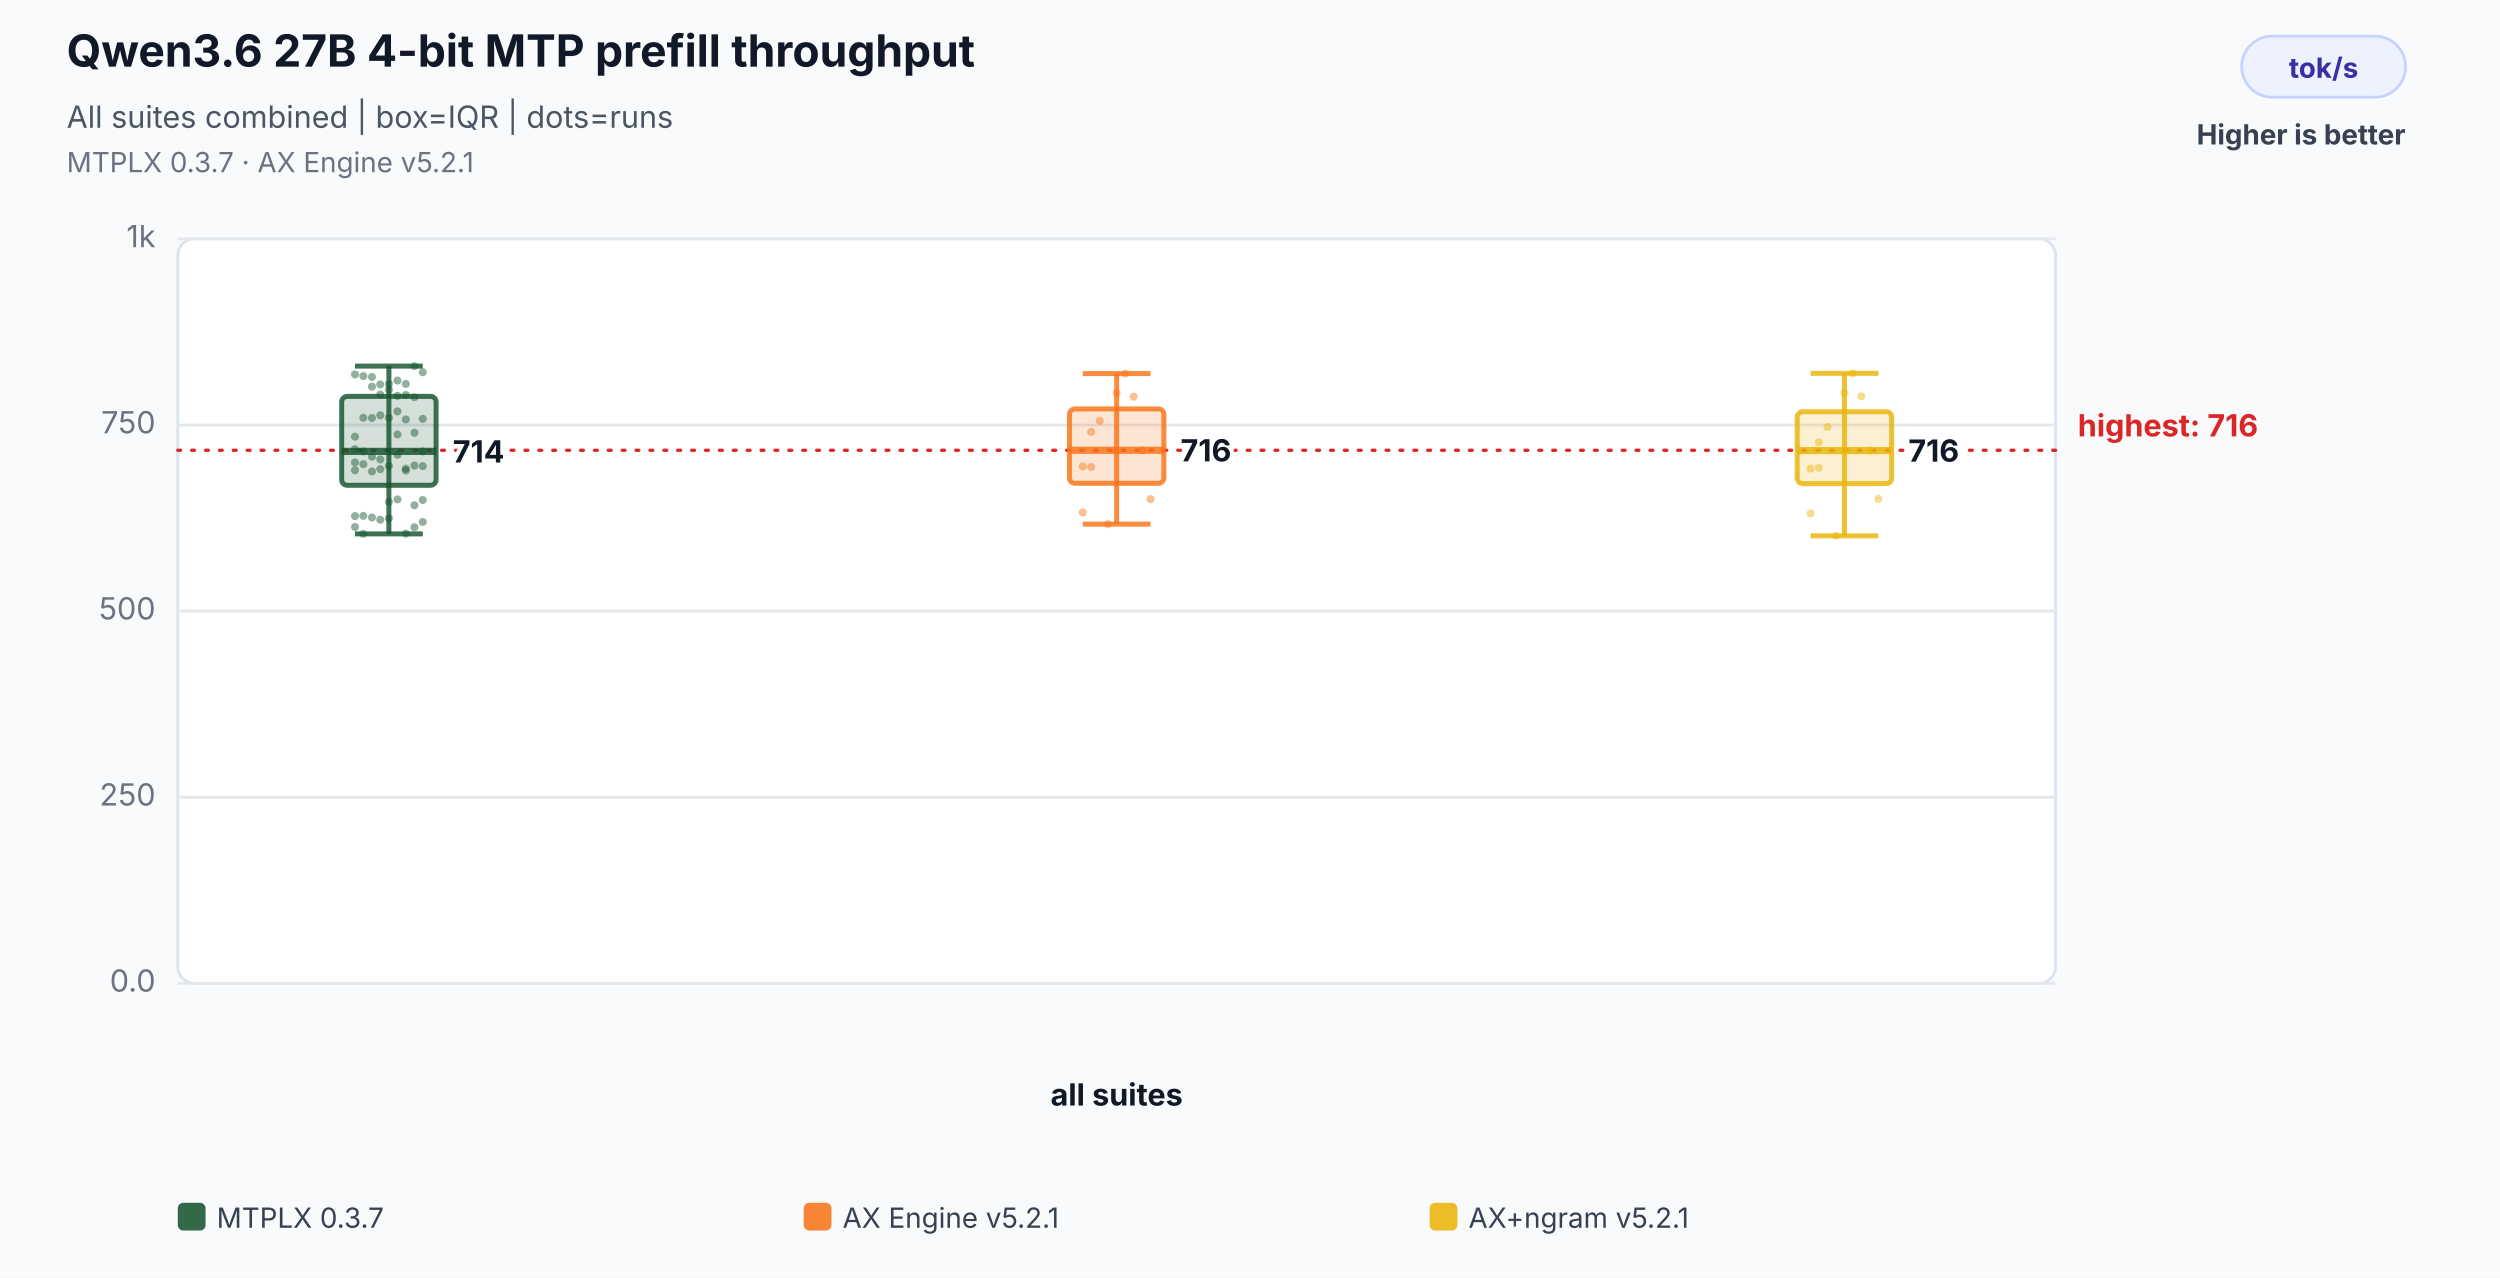
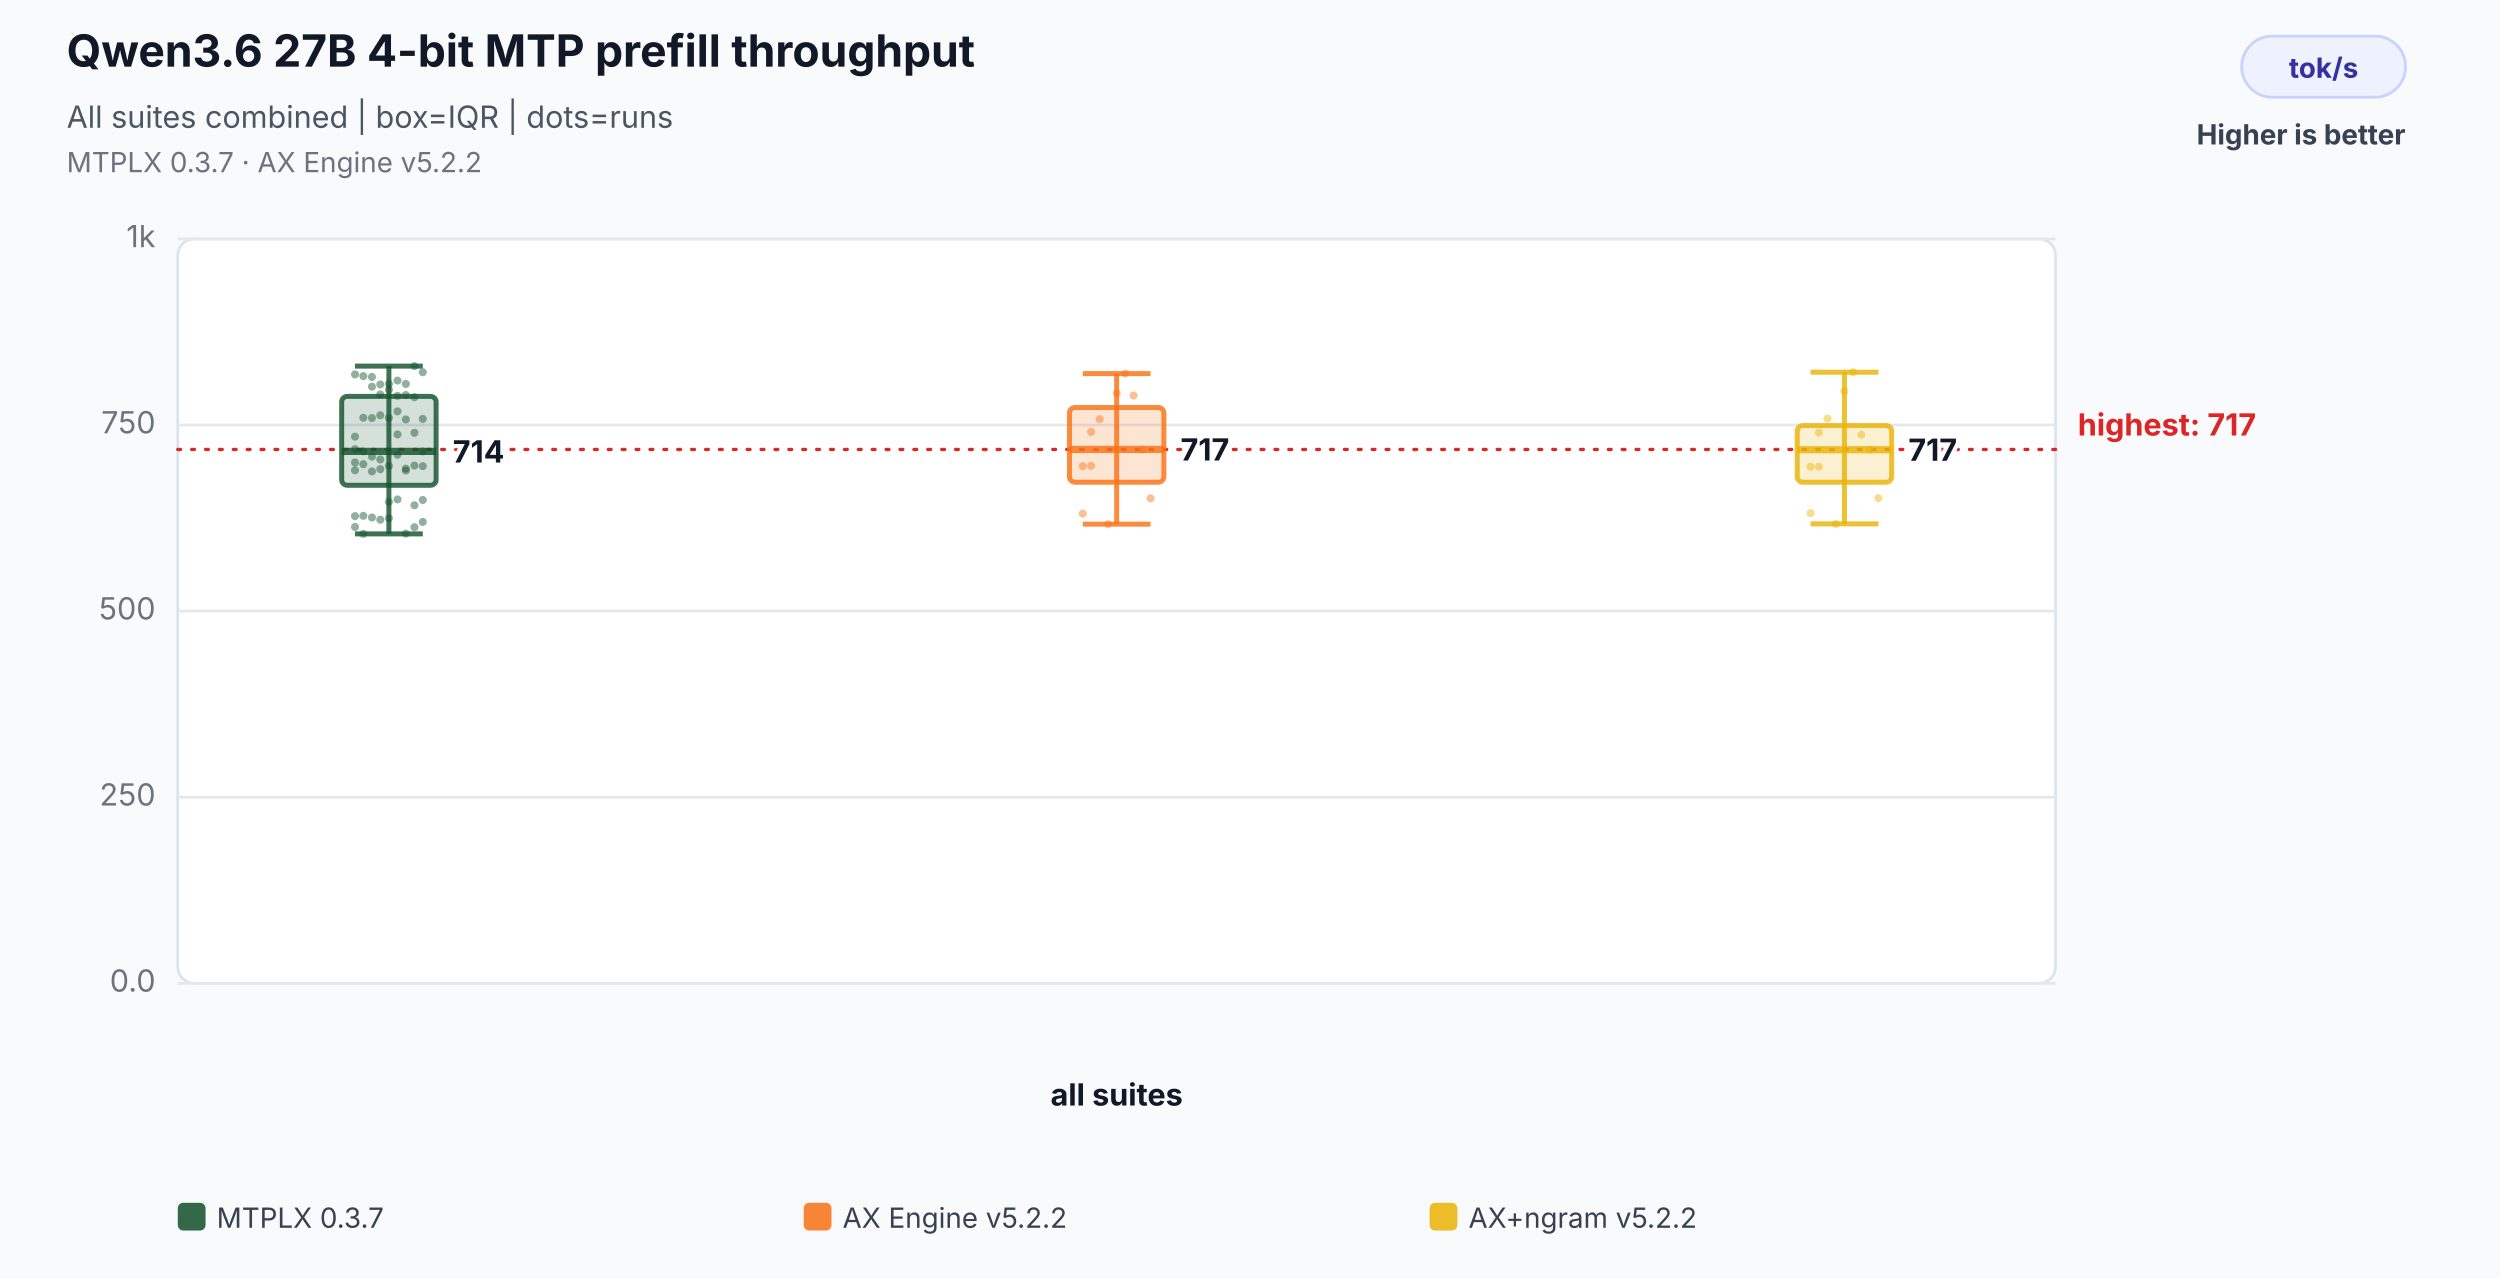
<svg xmlns="http://www.w3.org/2000/svg" width="900" height="460" viewBox="0 0 900 460" role="img" aria-labelledby="title desc">
  <rect width="100%" height="100%" fill="#f8fafc" />
  <text x="24" y="24" font-family="Inter,Segoe UI,Arial,sans-serif" font-size="16" font-weight="700" fill="#111827">Qwen3.6 27B 4-bit MTP prefill throughput</text>
  <text x="24" y="46" font-family="Inter,Segoe UI,Arial,sans-serif" font-size="11" fill="#4b5563">All suites combined | box=IQR | dots=runs</text>
-   <text x="24" y="62" font-family="Inter,Segoe UI,Arial,sans-serif" font-size="10" fill="#6b7280">MTPLX 0.3.7 · AX Engine v5.2.1</text>
+   <text x="24" y="62" font-family="Inter,Segoe UI,Arial,sans-serif" font-size="10" fill="#6b7280">MTPLX 0.3.7 · AX Engine v5.2.2</text>
  <rect x="807" y="13" width="59" height="22" rx="11" fill="#eef2ff" stroke="#c7d2fe" />
  <text x="836.5" y="28" text-anchor="middle" font-family="Inter,Segoe UI,Arial,sans-serif" font-size="10" font-weight="700" fill="#3730a3">tok/s</text>
  <text x="866" y="52" text-anchor="end" font-family="Inter,Segoe UI,Arial,sans-serif" font-size="10" font-weight="700" fill="#374151">Higher is better</text>
  <rect x="64" y="86" width="676" height="268" rx="6" fill="#ffffff" stroke="#dbe3ef" />
  <line x1="64" y1="354.0" x2="740" y2="354.0" stroke="#e5e7eb" stroke-width="1" />
  <text x="56" y="357.0" text-anchor="end" font-family="Inter,Segoe UI,Arial,sans-serif" font-size="11" fill="#6b7280">0.0</text>
  <line x1="64" y1="287.0" x2="740" y2="287.0" stroke="#e5e7eb" stroke-width="1" />
  <text x="56" y="290.0" text-anchor="end" font-family="Inter,Segoe UI,Arial,sans-serif" font-size="11" fill="#6b7280">250</text>
  <line x1="64" y1="220.0" x2="740" y2="220.0" stroke="#e5e7eb" stroke-width="1" />
  <text x="56" y="223.0" text-anchor="end" font-family="Inter,Segoe UI,Arial,sans-serif" font-size="11" fill="#6b7280">500</text>
  <line x1="64" y1="153.0" x2="740" y2="153.0" stroke="#e5e7eb" stroke-width="1" />
  <text x="56" y="156.0" text-anchor="end" font-family="Inter,Segoe UI,Arial,sans-serif" font-size="11" fill="#6b7280">750</text>
  <line x1="64" y1="86.0" x2="740" y2="86.0" stroke="#e5e7eb" stroke-width="1" />
  <text x="56" y="89.0" text-anchor="end" font-family="Inter,Segoe UI,Arial,sans-serif" font-size="11" fill="#6b7280">1k</text>
-   <line x1="64" y1="162.1" x2="740" y2="162.1" stroke="#dc2626" stroke-width="1.2" stroke-dasharray="1 4" stroke-linecap="round" />
-   <text x="748" y="157.1" text-anchor="start" font-family="Inter,Segoe UI,Arial,sans-serif" font-size="11" font-weight="700" fill="#dc2626" data-label="highest median">highest: 716</text>
+   <line x1="64" y1="161.8" x2="740" y2="161.8" stroke="#dc2626" stroke-width="1.2" stroke-dasharray="1 4" stroke-linecap="round" />
+   <text x="748" y="156.8" text-anchor="start" font-family="Inter,Segoe UI,Arial,sans-serif" font-size="11" font-weight="700" fill="#dc2626" data-label="highest median">highest: 717</text>
  <text x="402.0" y="398" text-anchor="middle" font-family="Inter,Segoe UI,Arial,sans-serif" font-size="11" font-weight="700" fill="#111827">all suites</text>
  <circle cx="127.8" cy="185.8" r="1.45" fill="#14532d" fill-opacity="0.46" />
  <circle cx="130.8" cy="185.7" r="1.45" fill="#14532d" fill-opacity="0.46" />
  <circle cx="133.9" cy="186.3" r="1.45" fill="#14532d" fill-opacity="0.46" />
  <circle cx="136.9" cy="187.1" r="1.45" fill="#14532d" fill-opacity="0.46" />
  <circle cx="140.0" cy="186.6" r="1.45" fill="#14532d" fill-opacity="0.46" />
  <circle cx="143.1" cy="156.4" r="1.45" fill="#14532d" fill-opacity="0.46" />
  <circle cx="146.1" cy="151.0" r="1.45" fill="#14532d" fill-opacity="0.46" />
  <circle cx="149.2" cy="155.8" r="1.45" fill="#14532d" fill-opacity="0.46" />
  <circle cx="152.2" cy="150.8" r="1.45" fill="#14532d" fill-opacity="0.46" />
  <circle cx="127.8" cy="157.2" r="1.45" fill="#14532d" fill-opacity="0.46" />
  <circle cx="130.8" cy="150.4" r="1.45" fill="#14532d" fill-opacity="0.46" />
  <circle cx="133.9" cy="150.5" r="1.45" fill="#14532d" fill-opacity="0.46" />
  <circle cx="136.9" cy="149.5" r="1.45" fill="#14532d" fill-opacity="0.46" />
  <circle cx="140.0" cy="150.4" r="1.45" fill="#14532d" fill-opacity="0.46" />
  <circle cx="143.1" cy="148.1" r="1.45" fill="#14532d" fill-opacity="0.46" />
  <circle cx="146.1" cy="192.1" r="1.45" fill="#14532d" fill-opacity="0.46" />
  <circle cx="149.2" cy="189.8" r="1.45" fill="#14532d" fill-opacity="0.46" />
  <circle cx="152.2" cy="187.9" r="1.45" fill="#14532d" fill-opacity="0.46" />
  <circle cx="127.8" cy="189.7" r="1.45" fill="#14532d" fill-opacity="0.46" />
  <circle cx="130.8" cy="192.2" r="1.45" fill="#14532d" fill-opacity="0.46" />
  <circle cx="133.9" cy="139.2" r="1.45" fill="#14532d" fill-opacity="0.46" />
  <circle cx="136.9" cy="138.4" r="1.45" fill="#14532d" fill-opacity="0.46" />
  <circle cx="140.0" cy="138.2" r="1.45" fill="#14532d" fill-opacity="0.46" />
  <circle cx="143.1" cy="137.0" r="1.45" fill="#14532d" fill-opacity="0.46" />
  <circle cx="146.1" cy="138.2" r="1.45" fill="#14532d" fill-opacity="0.46" />
  <circle cx="149.2" cy="131.8" r="1.45" fill="#14532d" fill-opacity="0.46" />
  <circle cx="152.2" cy="134.0" r="1.45" fill="#14532d" fill-opacity="0.46" />
  <circle cx="127.8" cy="134.8" r="1.45" fill="#14532d" fill-opacity="0.46" />
  <circle cx="130.8" cy="135.4" r="1.45" fill="#14532d" fill-opacity="0.46" />
  <circle cx="133.9" cy="135.7" r="1.45" fill="#14532d" fill-opacity="0.46" />
  <circle cx="136.9" cy="142.0" r="1.45" fill="#14532d" fill-opacity="0.46" />
  <circle cx="140.0" cy="140.3" r="1.45" fill="#14532d" fill-opacity="0.46" />
  <circle cx="143.1" cy="142.5" r="1.45" fill="#14532d" fill-opacity="0.46" />
  <circle cx="146.1" cy="142.2" r="1.45" fill="#14532d" fill-opacity="0.46" />
  <circle cx="149.2" cy="143.0" r="1.45" fill="#14532d" fill-opacity="0.46" />
  <circle cx="152.2" cy="162.5" r="1.45" fill="#14532d" fill-opacity="0.46" />
  <circle cx="127.8" cy="161.7" r="1.45" fill="#14532d" fill-opacity="0.46" />
  <circle cx="130.8" cy="162.5" r="1.45" fill="#14532d" fill-opacity="0.46" />
  <circle cx="133.9" cy="164.4" r="1.45" fill="#14532d" fill-opacity="0.46" />
  <circle cx="136.9" cy="165.4" r="1.45" fill="#14532d" fill-opacity="0.46" />
  <circle cx="140.0" cy="180.7" r="1.45" fill="#14532d" fill-opacity="0.46" />
  <circle cx="143.1" cy="179.8" r="1.45" fill="#14532d" fill-opacity="0.46" />
  <circle cx="146.1" cy="169.4" r="1.45" fill="#14532d" fill-opacity="0.46" />
  <circle cx="149.2" cy="181.9" r="1.45" fill="#14532d" fill-opacity="0.46" />
  <circle cx="152.2" cy="180.0" r="1.45" fill="#14532d" fill-opacity="0.46" />
  <circle cx="127.8" cy="169.3" r="1.45" fill="#14532d" fill-opacity="0.46" />
  <circle cx="130.8" cy="167.1" r="1.45" fill="#14532d" fill-opacity="0.46" />
  <circle cx="133.9" cy="169.7" r="1.45" fill="#14532d" fill-opacity="0.46" />
  <circle cx="136.9" cy="168.9" r="1.45" fill="#14532d" fill-opacity="0.46" />
  <circle cx="140.0" cy="167.7" r="1.45" fill="#14532d" fill-opacity="0.46" />
  <circle cx="143.1" cy="163.7" r="1.45" fill="#14532d" fill-opacity="0.46" />
  <circle cx="146.1" cy="168.7" r="1.45" fill="#14532d" fill-opacity="0.46" />
  <circle cx="149.2" cy="167.6" r="1.45" fill="#14532d" fill-opacity="0.46" />
  <circle cx="152.2" cy="167.8" r="1.45" fill="#14532d" fill-opacity="0.46" />
  <circle cx="127.8" cy="166.5" r="1.45" fill="#14532d" fill-opacity="0.46" />
  <line x1="140.0" y1="131.8" x2="140.0" y2="192.2" stroke="#14532d" stroke-opacity="0.82" stroke-width="1.8" />
  <line x1="127.8" y1="131.8" x2="152.2" y2="131.8" stroke="#14532d" stroke-opacity="0.82" stroke-width="1.8" />
  <line x1="127.8" y1="192.2" x2="152.2" y2="192.2" stroke="#14532d" stroke-opacity="0.82" stroke-width="1.8" />
  <rect x="123.0" y="142.7" width="34.0" height="32.0" rx="2" fill="#14532d" fill-opacity="0.18" stroke="#14532d" stroke-opacity="0.82" stroke-width="1.8" />
  <line x1="123.0" y1="162.5" x2="157.0" y2="162.5" stroke="#14532d" stroke-opacity="0.82" stroke-width="2.6" />
  <text x="163.0" y="166.5" text-anchor="start" font-family="Inter,Segoe UI,Arial,sans-serif" font-size="11" font-weight="700" fill="#111827" stroke="#ffffff" stroke-width="3" paint-order="stroke">714</text>
-   <circle cx="389.8" cy="184.5" r="1.45" fill="#f97316" fill-opacity="0.46" />
+   <circle cx="389.8" cy="184.9" r="1.45" fill="#f97316" fill-opacity="0.46" />
  <circle cx="392.8" cy="155.5" r="1.45" fill="#f97316" fill-opacity="0.46" />
-   <circle cx="395.9" cy="151.5" r="1.45" fill="#f97316" fill-opacity="0.46" />
+   <circle cx="395.9" cy="150.9" r="1.45" fill="#f97316" fill-opacity="0.46" />
  <circle cx="398.9" cy="188.7" r="1.45" fill="#f97316" fill-opacity="0.46" />
-   <circle cx="402.0" cy="141.5" r="1.45" fill="#f97316" fill-opacity="0.46" />
+   <circle cx="402.0" cy="141.6" r="1.45" fill="#f97316" fill-opacity="0.46" />
  <circle cx="405.1" cy="134.5" r="1.45" fill="#f97316" fill-opacity="0.46" />
-   <circle cx="408.1" cy="142.8" r="1.45" fill="#f97316" fill-opacity="0.46" />
-   <circle cx="411.2" cy="162.1" r="1.45" fill="#f97316" fill-opacity="0.46" />
-   <circle cx="414.2" cy="179.7" r="1.45" fill="#f97316" fill-opacity="0.46" />
-   <circle cx="389.8" cy="167.9" r="1.45" fill="#f97316" fill-opacity="0.46" />
-   <circle cx="392.8" cy="168.1" r="1.45" fill="#f97316" fill-opacity="0.46" />
+   <circle cx="408.1" cy="142.4" r="1.45" fill="#f97316" fill-opacity="0.46" />
+   <circle cx="411.2" cy="161.8" r="1.45" fill="#f97316" fill-opacity="0.46" />
+   <circle cx="414.2" cy="179.4" r="1.45" fill="#f97316" fill-opacity="0.46" />
+   <circle cx="389.8" cy="167.8" r="1.45" fill="#f97316" fill-opacity="0.46" />
+   <circle cx="392.8" cy="167.7" r="1.45" fill="#f97316" fill-opacity="0.46" />
  <line x1="402.0" y1="134.5" x2="402.0" y2="188.7" stroke="#f97316" stroke-opacity="0.82" stroke-width="1.8" />
  <line x1="389.8" y1="134.5" x2="414.2" y2="134.5" stroke="#f97316" stroke-opacity="0.82" stroke-width="1.8" />
  <line x1="389.8" y1="188.7" x2="414.2" y2="188.7" stroke="#f97316" stroke-opacity="0.82" stroke-width="1.8" />
-   <rect x="385.0" y="147.2" width="34.0" height="26.8" rx="2" fill="#f97316" fill-opacity="0.18" stroke="#f97316" stroke-opacity="0.82" stroke-width="1.8" />
-   <line x1="385.0" y1="162.1" x2="419.0" y2="162.1" stroke="#f97316" stroke-opacity="0.82" stroke-width="2.6" />
-   <text x="425.0" y="166.1" text-anchor="start" font-family="Inter,Segoe UI,Arial,sans-serif" font-size="11" font-weight="700" fill="#111827" stroke="#ffffff" stroke-width="3" paint-order="stroke">716</text>
-   <circle cx="651.8" cy="184.8" r="1.45" fill="#eab308" fill-opacity="0.46" />
-   <circle cx="654.8" cy="159.2" r="1.45" fill="#eab308" fill-opacity="0.46" />
-   <circle cx="657.9" cy="153.7" r="1.45" fill="#eab308" fill-opacity="0.46" />
-   <circle cx="660.9" cy="192.9" r="1.45" fill="#eab308" fill-opacity="0.46" />
-   <circle cx="664.0" cy="141.5" r="1.45" fill="#eab308" fill-opacity="0.46" />
-   <circle cx="667.1" cy="134.4" r="1.45" fill="#eab308" fill-opacity="0.46" />
-   <circle cx="670.1" cy="142.7" r="1.45" fill="#eab308" fill-opacity="0.46" />
-   <circle cx="673.2" cy="162.2" r="1.45" fill="#eab308" fill-opacity="0.46" />
-   <circle cx="676.2" cy="179.6" r="1.45" fill="#eab308" fill-opacity="0.46" />
-   <circle cx="651.8" cy="168.7" r="1.45" fill="#eab308" fill-opacity="0.46" />
-   <circle cx="654.8" cy="168.4" r="1.45" fill="#eab308" fill-opacity="0.46" />
-   <line x1="664.0" y1="134.4" x2="664.0" y2="192.9" stroke="#eab308" stroke-opacity="0.82" stroke-width="1.8" />
-   <line x1="651.8" y1="134.4" x2="676.2" y2="134.4" stroke="#eab308" stroke-opacity="0.82" stroke-width="1.8" />
-   <line x1="651.8" y1="192.9" x2="676.2" y2="192.9" stroke="#eab308" stroke-opacity="0.82" stroke-width="1.8" />
-   <rect x="647.0" y="148.2" width="34.0" height="25.9" rx="2" fill="#eab308" fill-opacity="0.18" stroke="#eab308" stroke-opacity="0.82" stroke-width="1.8" />
-   <line x1="647.0" y1="162.2" x2="681.0" y2="162.2" stroke="#eab308" stroke-opacity="0.82" stroke-width="2.6" />
-   <text x="687.0" y="166.2" text-anchor="start" font-family="Inter,Segoe UI,Arial,sans-serif" font-size="11" font-weight="700" fill="#111827" stroke="#ffffff" stroke-width="3" paint-order="stroke">716</text>
+   <rect x="385.0" y="146.7" width="34.0" height="26.9" rx="2" fill="#f97316" fill-opacity="0.18" stroke="#f97316" stroke-opacity="0.82" stroke-width="1.8" />
+   <line x1="385.0" y1="161.8" x2="419.0" y2="161.8" stroke="#f97316" stroke-opacity="0.82" stroke-width="2.6" />
+   <text x="425.0" y="165.8" text-anchor="start" font-family="Inter,Segoe UI,Arial,sans-serif" font-size="11" font-weight="700" fill="#111827" stroke="#ffffff" stroke-width="3" paint-order="stroke">717</text>
+   <circle cx="651.8" cy="184.7" r="1.45" fill="#eab308" fill-opacity="0.46" />
+   <circle cx="654.8" cy="155.7" r="1.45" fill="#eab308" fill-opacity="0.46" />
+   <circle cx="657.9" cy="150.7" r="1.45" fill="#eab308" fill-opacity="0.46" />
+   <circle cx="660.9" cy="188.6" r="1.45" fill="#eab308" fill-opacity="0.46" />
+   <circle cx="664.0" cy="140.8" r="1.45" fill="#eab308" fill-opacity="0.46" />
+   <circle cx="667.1" cy="134.0" r="1.45" fill="#eab308" fill-opacity="0.46" />
+   <circle cx="670.1" cy="156.5" r="1.45" fill="#eab308" fill-opacity="0.46" />
+   <circle cx="673.2" cy="161.9" r="1.45" fill="#eab308" fill-opacity="0.46" />
+   <circle cx="676.2" cy="179.3" r="1.45" fill="#eab308" fill-opacity="0.46" />
+   <circle cx="651.8" cy="168.0" r="1.45" fill="#eab308" fill-opacity="0.46" />
+   <circle cx="654.8" cy="168.0" r="1.45" fill="#eab308" fill-opacity="0.46" />
+   <line x1="664.0" y1="134.0" x2="664.0" y2="188.6" stroke="#eab308" stroke-opacity="0.82" stroke-width="1.8" />
+   <line x1="651.8" y1="134.0" x2="676.2" y2="134.0" stroke="#eab308" stroke-opacity="0.82" stroke-width="1.8" />
+   <line x1="651.8" y1="188.6" x2="676.2" y2="188.6" stroke="#eab308" stroke-opacity="0.82" stroke-width="1.8" />
+   <rect x="647.0" y="153.2" width="34.0" height="20.4" rx="2" fill="#eab308" fill-opacity="0.18" stroke="#eab308" stroke-opacity="0.82" stroke-width="1.8" />
+   <line x1="647.0" y1="161.9" x2="681.0" y2="161.9" stroke="#eab308" stroke-opacity="0.82" stroke-width="2.6" />
+   <text x="687.0" y="165.9" text-anchor="start" font-family="Inter,Segoe UI,Arial,sans-serif" font-size="11" font-weight="700" fill="#111827" stroke="#ffffff" stroke-width="3" paint-order="stroke">717</text>
  <rect x="64" y="433" width="10" height="10" rx="2" fill="#14532d" fill-opacity="0.86" />
  <text x="78" y="442" font-family="Inter,Segoe UI,Arial,sans-serif" font-size="10" fill="#374151">MTPLX 0.3.7</text>
  <rect x="289.333" y="433" width="10" height="10" rx="2" fill="#f97316" fill-opacity="0.86" />
-   <text x="303.333" y="442" font-family="Inter,Segoe UI,Arial,sans-serif" font-size="10" fill="#374151">AX Engine v5.2.1</text>
+   <text x="303.333" y="442" font-family="Inter,Segoe UI,Arial,sans-serif" font-size="10" fill="#374151">AX Engine v5.2.2</text>
  <rect x="514.667" y="433" width="10" height="10" rx="2" fill="#eab308" fill-opacity="0.86" />
-   <text x="528.667" y="442" font-family="Inter,Segoe UI,Arial,sans-serif" font-size="10" fill="#374151">AX+ngram v5.2.1</text>
+   <text x="528.667" y="442" font-family="Inter,Segoe UI,Arial,sans-serif" font-size="10" fill="#374151">AX+ngram v5.2.2</text>
</svg>
